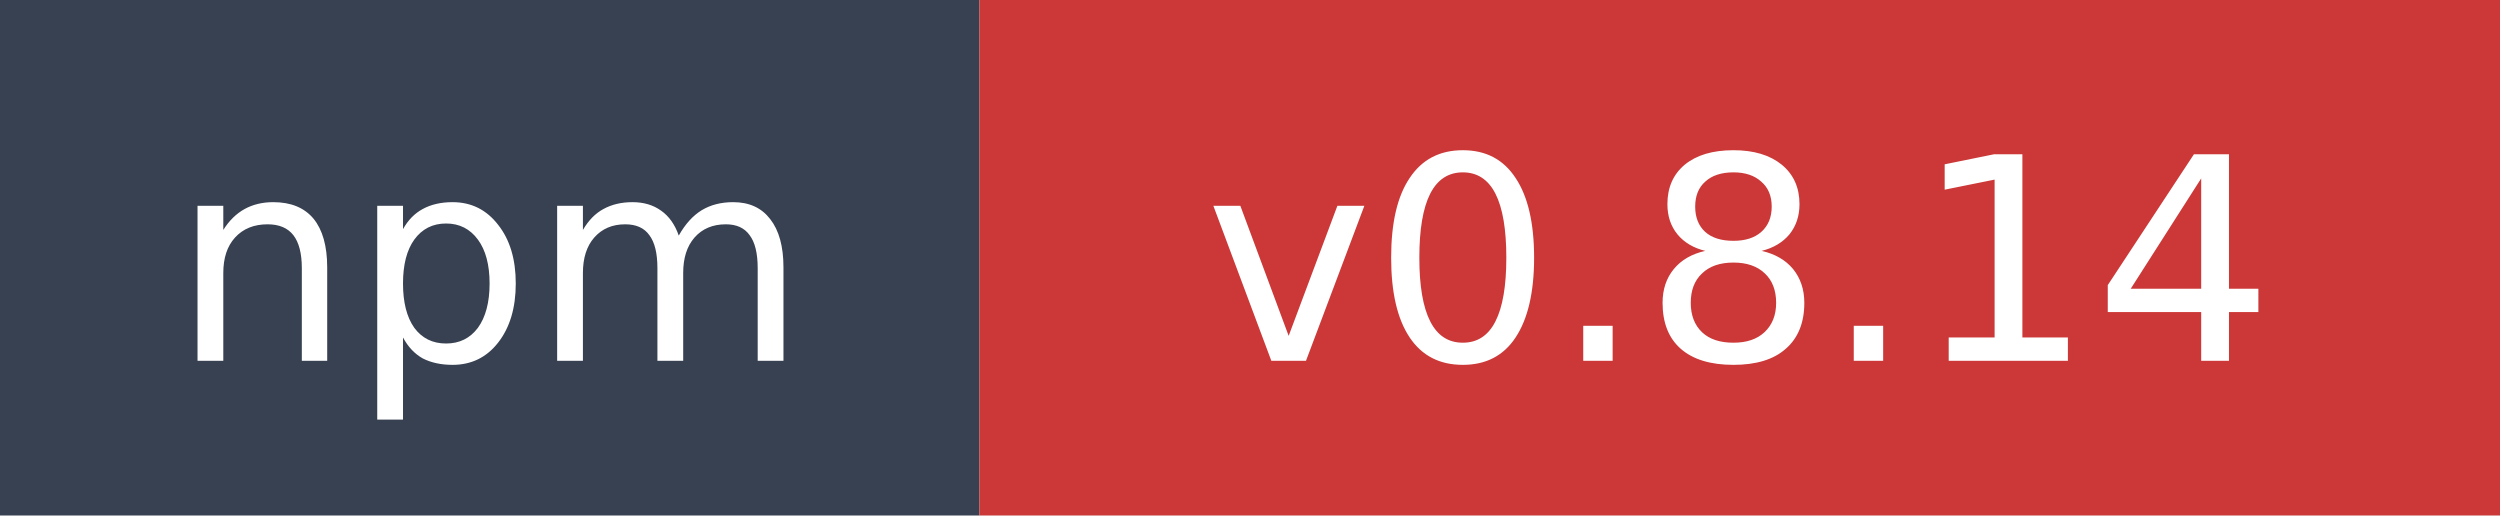
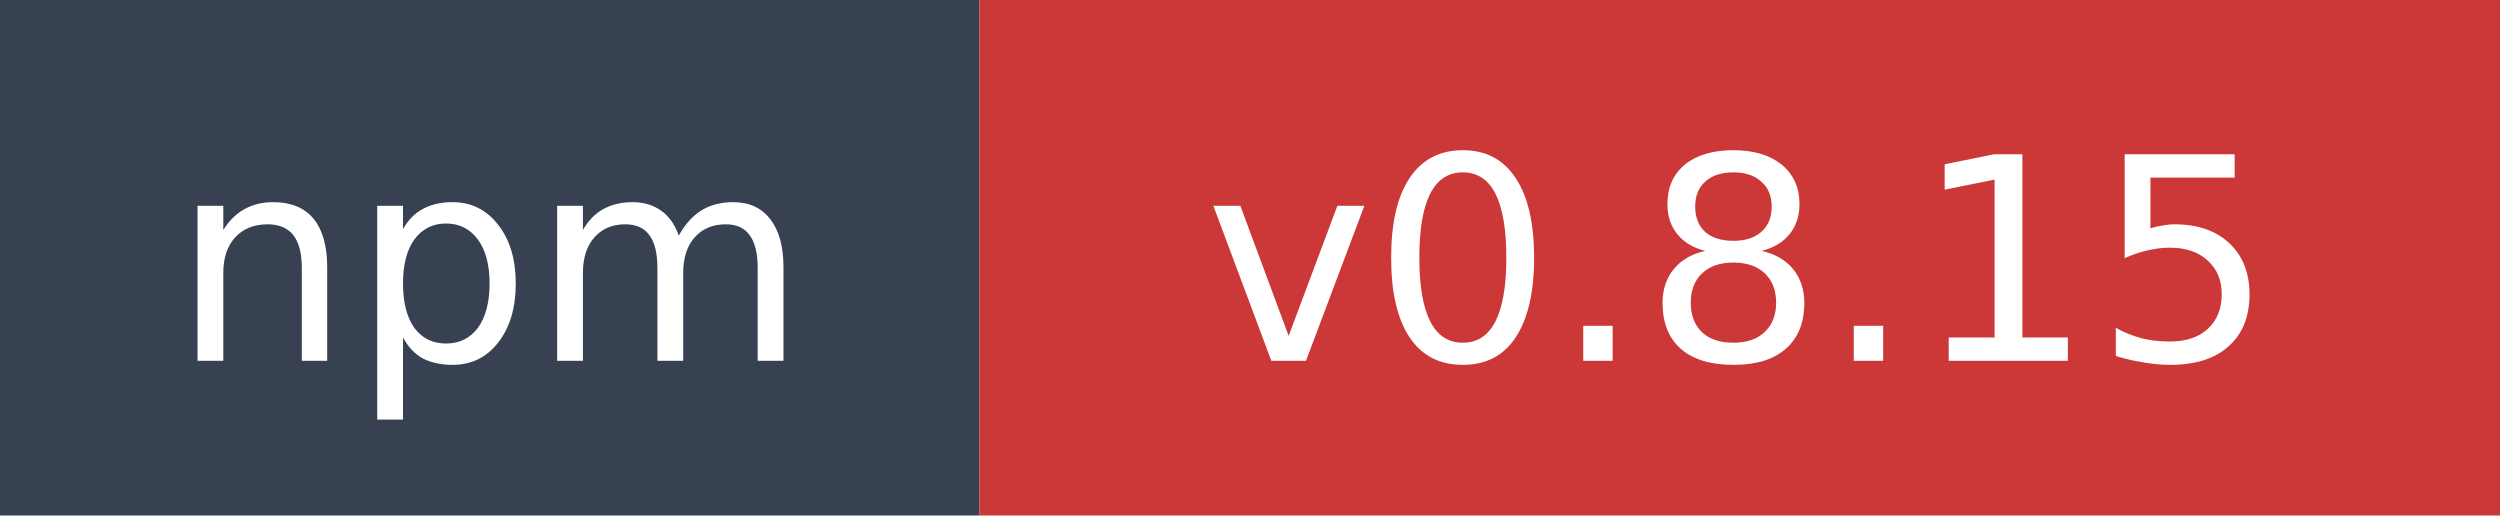
- <svg xmlns="http://www.w3.org/2000/svg" width="97" height="20" role="img" aria-label="npm: v0.8.14">
+ <svg xmlns="http://www.w3.org/2000/svg" width="97" height="20" role="img" aria-label="npm: v0.8.15">
  <rect width="38" height="20" fill="#374151" />
  <rect x="38" width="59" height="20" fill="#cb3837" />
  <text x="19" y="14" fill="#ffffff" font-family="Verdana,Geneva,DejaVu Sans,sans-serif" font-size="11" text-anchor="middle">npm</text>
-   <text x="67.5" y="14" fill="#ffffff" font-family="Verdana,Geneva,DejaVu Sans,sans-serif" font-size="11" text-anchor="middle">v0.8.14</text>
+   <text x="67.5" y="14" fill="#ffffff" font-family="Verdana,Geneva,DejaVu Sans,sans-serif" font-size="11" text-anchor="middle">v0.8.15</text>
</svg>
